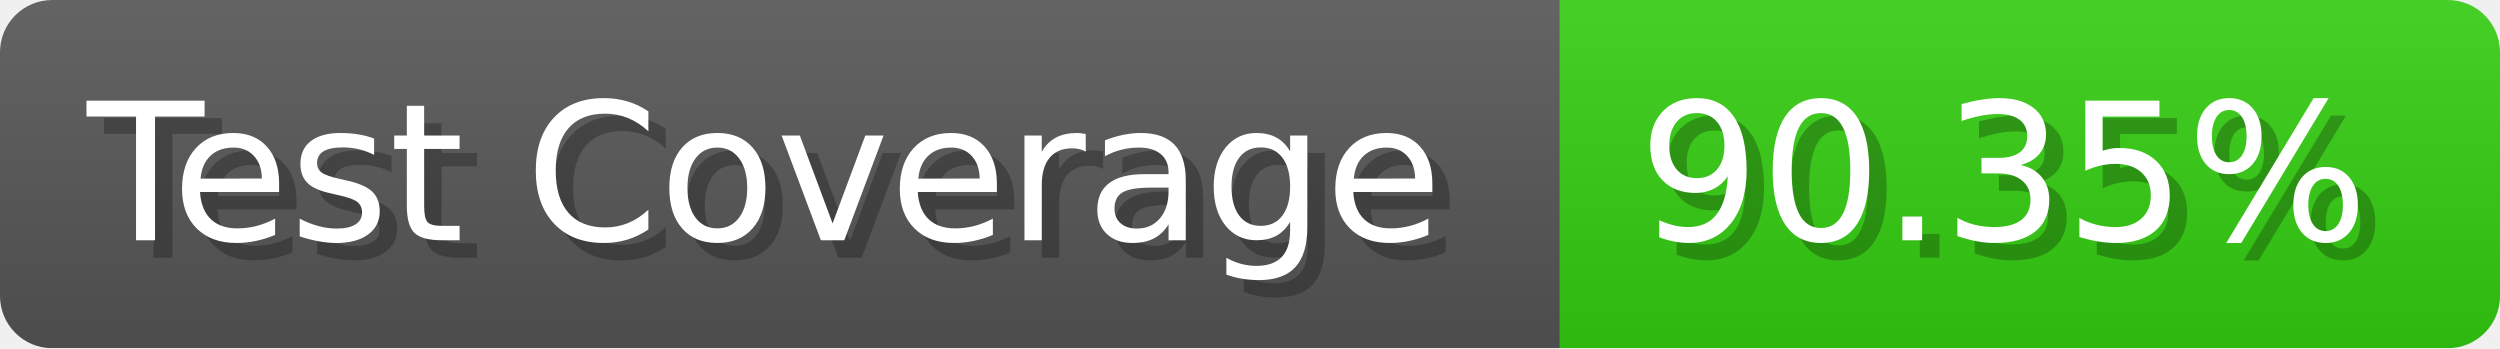
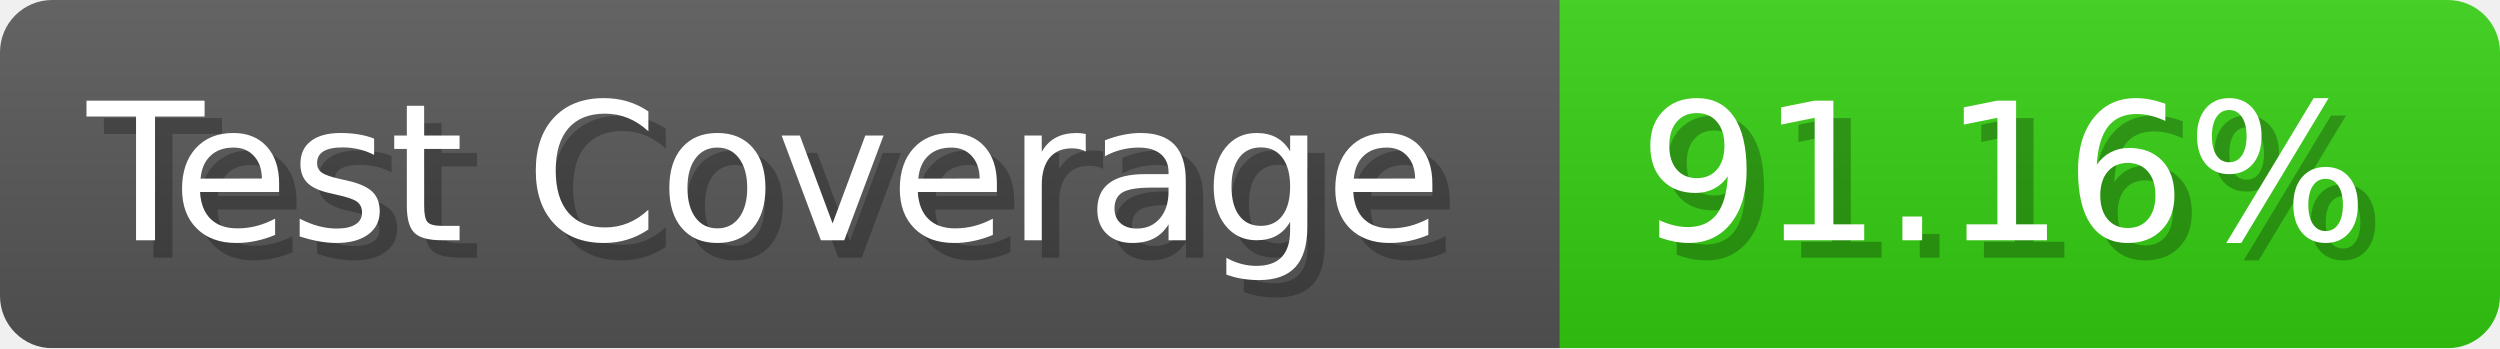
- <svg xmlns="http://www.w3.org/2000/svg" width="143.6" height="20" viewBox="0 0 1436 200" role="img" aria-label="Test Coverage: 90.35%">
+ <svg xmlns="http://www.w3.org/2000/svg" width="143.6" height="20" viewBox="0 0 1436 200" role="img" aria-label="Test Coverage: 91.16%">
  <linearGradient id="a" x2="0" y2="100%">
    <stop offset="0" stop-opacity=".1" stop-color="#EEE" />
    <stop offset="1" stop-opacity=".1" />
  </linearGradient>
  <mask id="m">
    <rect width="1436" height="200" rx="30" fill="#FFF" />
  </mask>
  <g mask="url(#m)">
    <rect width="896" height="200" fill="#555" />
    <rect width="540" height="200" fill="#3C1" x="896" />
    <rect width="1436" height="200" fill="url(#a)" />
  </g>
  <g aria-hidden="true" fill="#fff" text-anchor="start" font-family="Verdana,DejaVu Sans,sans-serif" font-size="110">
    <text x="60" y="148" textLength="796" fill="#000" opacity="0.25">Test Coverage</text>
    <text x="50" y="138" textLength="796">Test Coverage</text>
-     <text x="951" y="148" textLength="440" fill="#000" opacity="0.25">90.35%</text>
-     <text x="941" y="138" textLength="440">90.35%</text>
+     <text x="951" y="148" textLength="440" fill="#000" opacity="0.25">91.16%</text>
+     <text x="941" y="138" textLength="440">91.16%</text>
  </g>
</svg>
